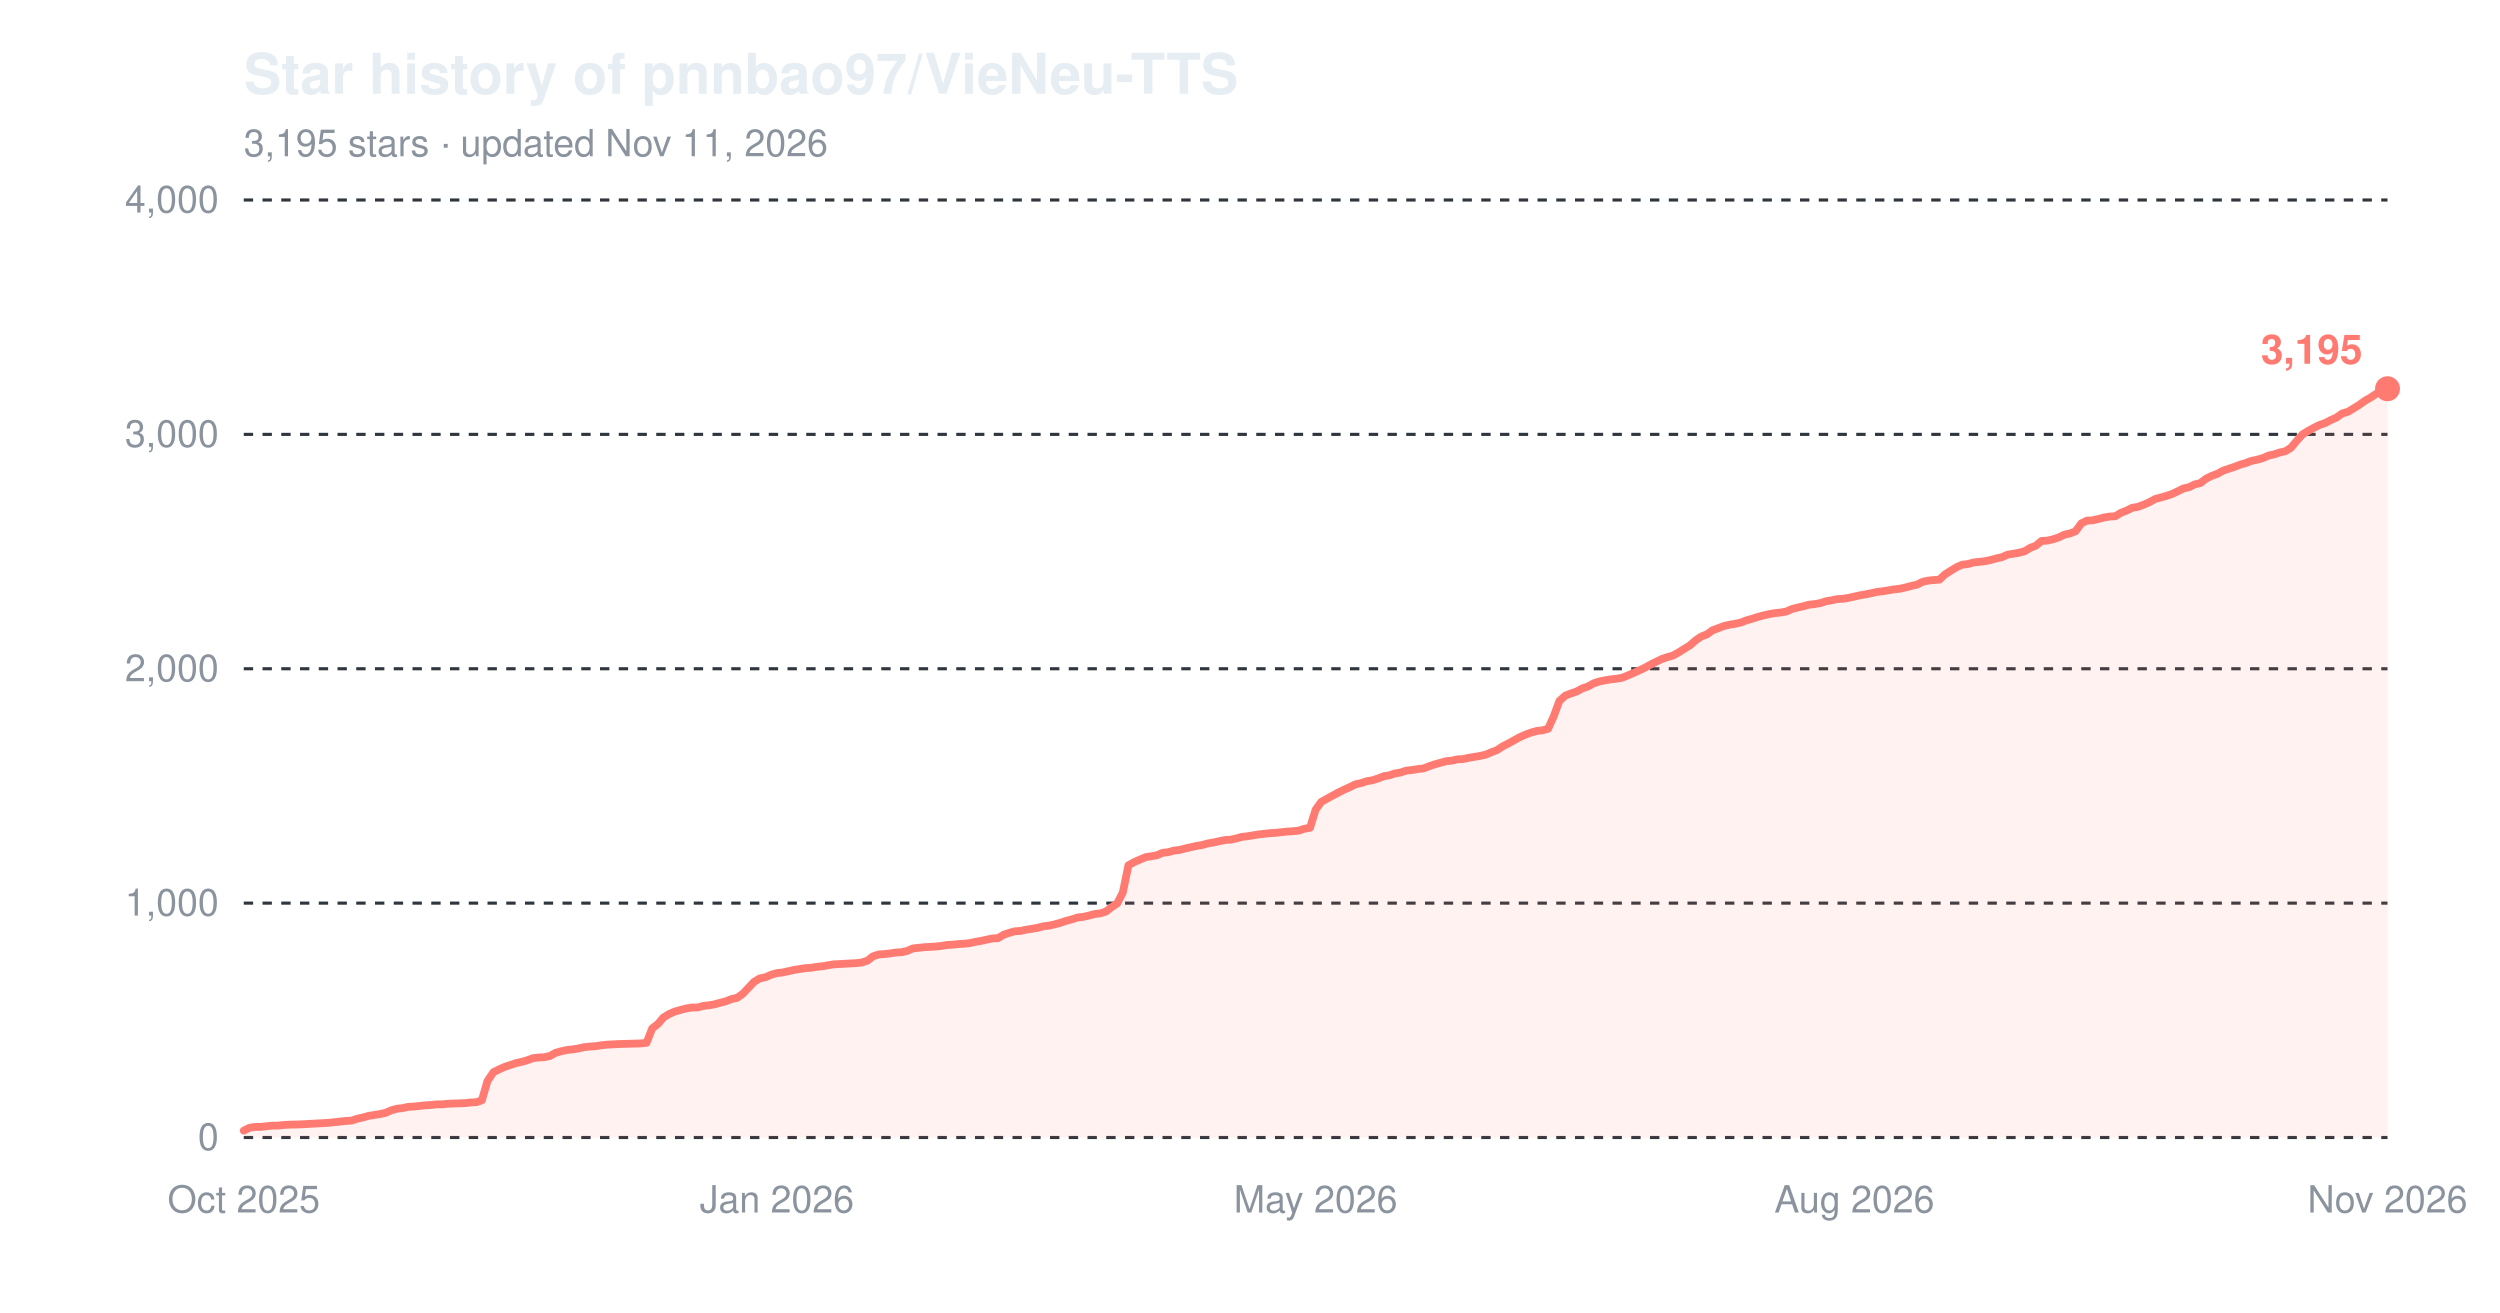
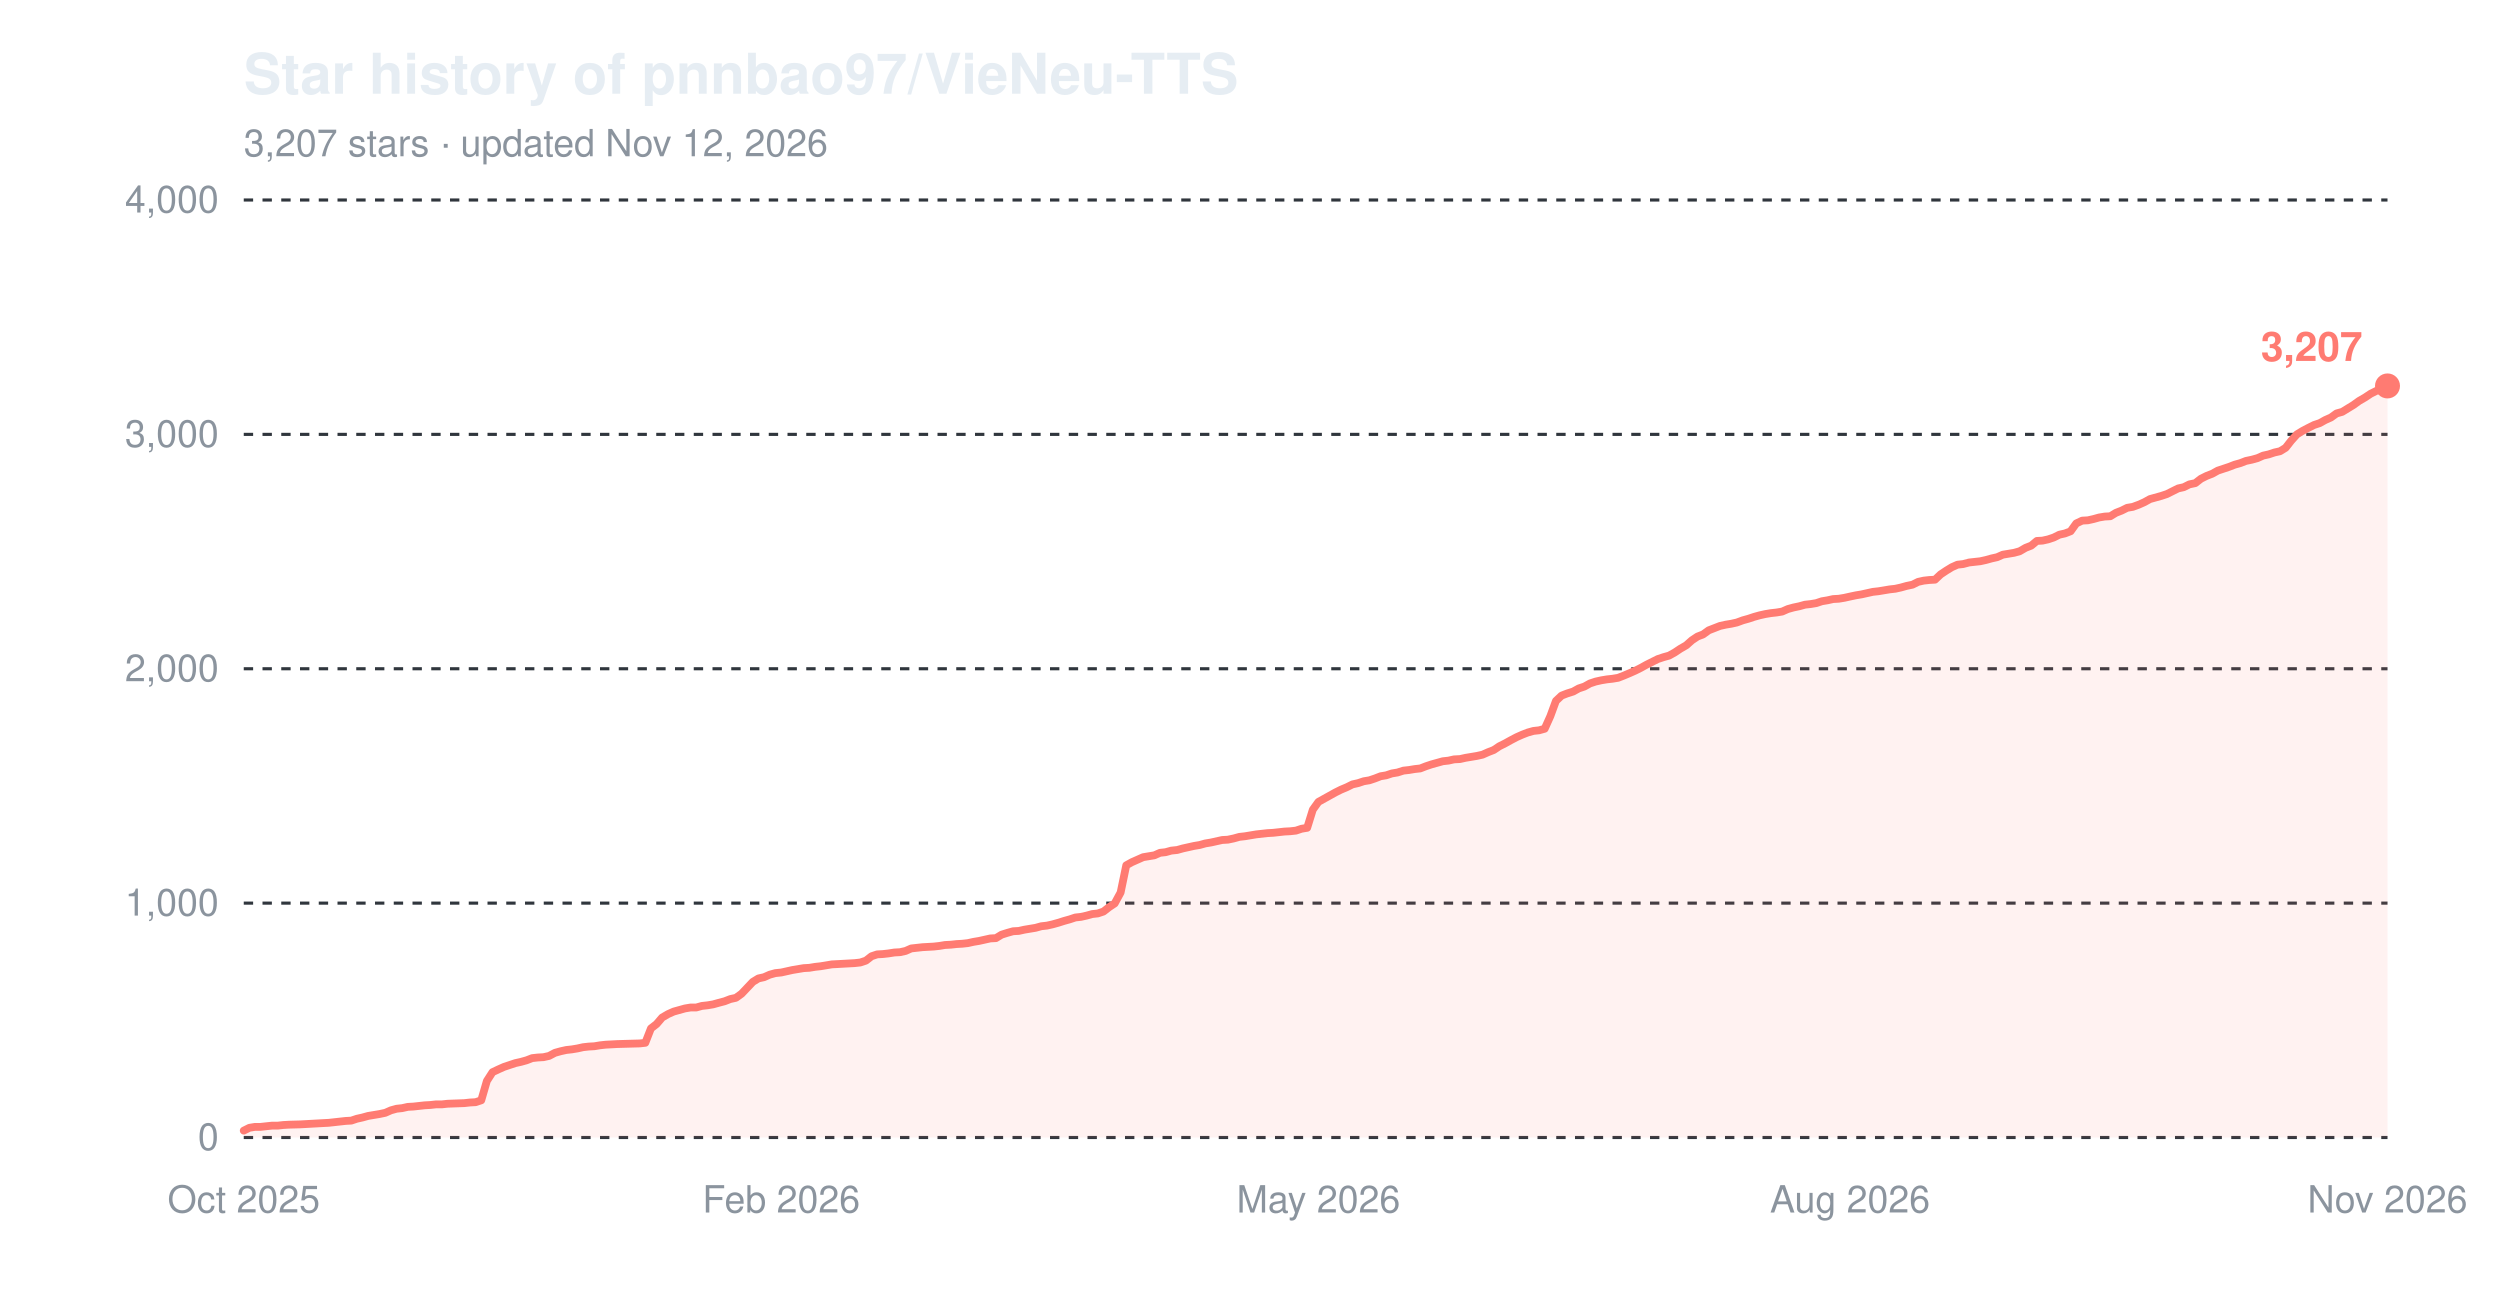
<svg xmlns="http://www.w3.org/2000/svg" width="800" height="420" viewBox="0 0 800 420" role="img" aria-label="Star history of pnnbao97/VieNeu-TTS">
  <text x="78" y="30" font-family="-apple-system,'Segoe UI',Helvetica,Arial,sans-serif" font-size="18" font-weight="600" fill="#e6edf3">Star history of pnnbao97/VieNeu-TTS</text>
-   <text x="78" y="50" font-family="-apple-system,'Segoe UI',Helvetica,Arial,sans-serif" font-size="12" fill="#8b949e">3,195 stars · updated Nov 11, 2026</text>
+   <text x="78" y="50" font-family="-apple-system,'Segoe UI',Helvetica,Arial,sans-serif" font-size="12" fill="#8b949e">3,207 stars · updated Nov 12, 2026</text>
  <line x1="78" y1="364.0" x2="764" y2="364.0" stroke="#30363d" stroke-width="1" stroke-dasharray="3,3" />
  <text x="70" y="368.0" font-family="-apple-system,'Segoe UI',Helvetica,Arial,sans-serif" font-size="12" text-anchor="end" fill="#8b949e">0</text>
  <line x1="78" y1="289.0" x2="764" y2="289.0" stroke="#30363d" stroke-width="1" stroke-dasharray="3,3" />
  <text x="70" y="293.0" font-family="-apple-system,'Segoe UI',Helvetica,Arial,sans-serif" font-size="12" text-anchor="end" fill="#8b949e">1,000</text>
  <line x1="78" y1="214.0" x2="764" y2="214.0" stroke="#30363d" stroke-width="1" stroke-dasharray="3,3" />
  <text x="70" y="218.0" font-family="-apple-system,'Segoe UI',Helvetica,Arial,sans-serif" font-size="12" text-anchor="end" fill="#8b949e">2,000</text>
  <line x1="78" y1="139.0" x2="764" y2="139.0" stroke="#30363d" stroke-width="1" stroke-dasharray="3,3" />
  <text x="70" y="143.0" font-family="-apple-system,'Segoe UI',Helvetica,Arial,sans-serif" font-size="12" text-anchor="end" fill="#8b949e">3,000</text>
  <line x1="78" y1="64.0" x2="764" y2="64.0" stroke="#30363d" stroke-width="1" stroke-dasharray="3,3" />
  <text x="70" y="68.0" font-family="-apple-system,'Segoe UI',Helvetica,Arial,sans-serif" font-size="12" text-anchor="end" fill="#8b949e">4,000</text>
  <text x="78.0" y="388" font-family="-apple-system,'Segoe UI',Helvetica,Arial,sans-serif" font-size="12" text-anchor="middle" fill="#8b949e">Oct 2025</text>
-   <text x="248.6" y="388" font-family="-apple-system,'Segoe UI',Helvetica,Arial,sans-serif" font-size="12" text-anchor="middle" fill="#8b949e">Jan 2026</text>
-   <text x="421.0" y="388" font-family="-apple-system,'Segoe UI',Helvetica,Arial,sans-serif" font-size="12" text-anchor="middle" fill="#8b949e">May 2026</text>
-   <text x="593.4" y="388" font-family="-apple-system,'Segoe UI',Helvetica,Arial,sans-serif" font-size="12" text-anchor="middle" fill="#8b949e">Aug 2026</text>
+   <text x="250.0" y="388" font-family="-apple-system,'Segoe UI',Helvetica,Arial,sans-serif" font-size="12" text-anchor="middle" fill="#8b949e">Feb 2026</text>
+   <text x="421.9" y="388" font-family="-apple-system,'Segoe UI',Helvetica,Arial,sans-serif" font-size="12" text-anchor="middle" fill="#8b949e">May 2026</text>
+   <text x="592.0" y="388" font-family="-apple-system,'Segoe UI',Helvetica,Arial,sans-serif" font-size="12" text-anchor="middle" fill="#8b949e">Aug 2026</text>
  <text x="764.0" y="388" font-family="-apple-system,'Segoe UI',Helvetica,Arial,sans-serif" font-size="12" text-anchor="middle" fill="#8b949e">Nov 2026</text>
-   <path d="M78.0,361.8 L79.8,360.9 L81.6,360.6 L83.4,360.6 L85.3,360.4 L87.1,360.2 L88.9,360.2 L90.7,360.0 L92.5,359.9 L96.1,359.8 L99.8,359.6 L101.6,359.5 L103.4,359.4 L105.2,359.3 L107.0,359.1 L108.9,358.9 L110.7,358.7 L112.5,358.6 L114.3,358.0 L116.1,357.6 L117.9,357.1 L119.7,356.8 L121.6,356.5 L123.4,356.1 L125.2,355.3 L127.0,354.8 L128.8,354.6 L130.6,354.2 L132.4,354.1 L134.3,353.9 L136.1,353.7 L137.9,353.6 L139.7,353.4 L141.5,353.4 L143.3,353.2 L148.8,353.0 L150.6,352.8 L152.4,352.7 L154.2,352.1 L156.0,345.9 L157.9,343.1 L159.7,342.2 L161.5,341.4 L163.3,340.8 L165.1,340.2 L166.9,339.8 L168.7,339.3 L170.6,338.6 L172.4,338.4 L174.2,338.3 L176.0,337.9 L177.8,336.9 L179.6,336.4 L181.4,336.0 L183.3,335.8 L185.1,335.5 L186.9,335.1 L188.7,334.9 L190.5,334.8 L192.3,334.5 L194.1,334.3 L196.0,334.2 L197.8,334.1 L201.4,334.0 L205.0,333.9 L206.9,333.7 L208.7,329.1 L210.5,327.7 L212.3,325.6 L214.1,324.5 L215.9,323.7 L217.7,323.2 L219.6,322.7 L221.4,322.4 L223.2,322.4 L225.0,321.9 L226.8,321.7 L228.6,321.4 L230.4,320.9 L232.3,320.4 L234.1,319.7 L235.9,319.3 L237.7,318.0 L239.5,316.1 L241.3,314.2 L243.1,313.1 L245.0,312.7 L246.8,311.9 L248.6,311.4 L250.4,311.2 L252.2,310.8 L254.0,310.4 L255.9,310.1 L257.7,309.8 L259.5,309.7 L261.3,309.4 L263.1,309.2 L264.9,308.9 L266.7,308.6 L268.6,308.5 L270.4,308.4 L272.2,308.3 L274.0,308.2 L275.8,308.0 L277.6,307.4 L279.4,306.0 L281.3,305.4 L283.1,305.3 L284.9,305.1 L286.7,304.8 L288.5,304.7 L290.3,304.3 L292.1,303.5 L295.8,303.1 L299.4,302.9 L301.2,302.7 L303.0,302.4 L304.9,302.3 L306.7,302.1 L308.5,302.0 L310.3,301.8 L312.1,301.4 L313.9,301.1 L315.7,300.7 L317.6,300.3 L319.4,300.2 L321.2,299.1 L323.0,298.5 L324.8,298.0 L326.6,297.9 L328.4,297.5 L330.3,297.2 L332.1,296.9 L333.9,296.4 L335.7,296.2 L337.5,295.8 L339.3,295.3 L341.1,294.7 L343.0,294.2 L344.8,293.6 L346.6,293.4 L348.4,293.0 L350.2,292.5 L352.0,292.3 L353.9,291.7 L355.7,290.3 L357.5,289.1 L359.3,285.6 L361.1,276.9 L362.9,275.9 L364.7,275.1 L366.6,274.3 L368.4,274.0 L370.2,273.7 L372.0,272.9 L373.8,272.7 L375.6,272.2 L377.4,272.0 L379.3,271.5 L381.1,271.1 L382.9,270.7 L384.7,270.4 L386.5,269.9 L388.3,269.6 L390.1,269.2 L392.0,268.8 L393.8,268.7 L395.6,268.3 L397.4,267.8 L399.2,267.6 L401.0,267.3 L402.9,267.0 L406.5,266.6 L408.3,266.5 L410.1,266.3 L411.9,266.1 L413.7,266.0 L415.6,265.8 L417.4,265.2 L419.2,264.9 L421.0,259.1 L422.8,256.6 L424.6,255.6 L426.4,254.6 L428.3,253.6 L430.1,252.7 L431.9,251.9 L433.7,251.0 L435.5,250.6 L437.3,250.0 L439.1,249.7 L441.0,249.1 L442.8,248.4 L444.6,248.1 L446.4,247.5 L448.2,247.2 L450.0,246.6 L451.9,246.4 L453.7,246.1 L455.5,245.9 L457.3,245.2 L459.1,244.6 L460.9,244.1 L462.7,243.6 L464.6,243.4 L466.4,243.0 L468.2,242.9 L470.0,242.5 L471.8,242.2 L473.6,241.9 L475.4,241.5 L477.3,240.7 L479.1,240.0 L480.9,238.8 L482.7,237.9 L484.5,236.9 L486.3,235.9 L488.1,235.1 L490.0,234.4 L491.8,233.9 L493.6,233.7 L495.4,233.2 L497.2,229.2 L499.0,224.3 L500.9,222.6 L502.7,221.9 L504.5,221.3 L506.3,220.3 L508.1,219.7 L509.9,218.7 L511.7,218.1 L513.6,217.7 L515.4,217.4 L517.2,217.2 L519.0,216.9 L520.8,216.2 L522.6,215.4 L524.4,214.6 L526.3,213.7 L528.1,212.7 L529.9,211.8 L531.7,210.9 L533.5,210.3 L535.3,209.8 L537.1,208.8 L539.0,207.6 L540.8,206.5 L542.6,204.9 L544.4,203.7 L546.2,203.0 L548.0,201.7 L549.9,201.0 L551.7,200.3 L553.5,199.9 L555.3,199.6 L557.1,199.2 L558.9,198.5 L560.7,198.0 L562.6,197.4 L564.4,196.9 L566.2,196.5 L568.0,196.2 L569.8,196.0 L571.6,195.7 L573.4,194.9 L575.3,194.4 L577.1,194.0 L578.9,193.5 L580.7,193.3 L582.5,193.0 L584.3,192.4 L586.1,192.1 L588.0,191.7 L589.8,191.6 L591.6,191.3 L593.4,190.9 L595.2,190.5 L597.0,190.2 L598.9,189.8 L600.7,189.4 L602.5,189.2 L604.3,188.9 L606.1,188.6 L607.9,188.4 L609.7,188.0 L611.6,187.5 L613.4,187.1 L615.2,186.2 L617.0,185.8 L618.8,185.6 L620.6,185.5 L622.4,183.8 L624.3,182.6 L626.1,181.5 L627.9,180.7 L629.7,180.5 L631.5,180.0 L633.3,179.8 L635.1,179.6 L637.0,179.2 L638.8,178.7 L640.6,178.3 L642.4,177.5 L644.2,177.2 L646.0,176.9 L647.9,176.4 L649.7,175.3 L651.5,174.6 L653.3,173.1 L655.1,173.0 L656.9,172.6 L658.7,172.0 L660.6,171.1 L662.4,170.7 L664.2,170.0 L666.0,167.5 L667.8,166.6 L669.6,166.5 L671.4,166.1 L673.3,165.6 L675.1,165.3 L676.9,165.2 L678.7,164.1 L680.5,163.4 L682.3,162.5 L684.1,162.2 L686.0,161.5 L687.8,160.7 L689.6,159.7 L691.4,159.2 L693.2,158.7 L695.0,158.1 L696.9,157.2 L698.7,156.3 L700.5,155.9 L702.3,155.0 L704.1,154.6 L705.9,153.2 L707.7,152.3 L709.6,151.6 L711.4,150.6 L713.2,150.0 L715.0,149.4 L716.8,148.7 L718.6,148.2 L720.4,147.5 L722.3,147.1 L724.1,146.6 L725.9,145.8 L727.7,145.4 L729.5,144.8 L731.3,144.4 L733.1,143.3 L735.0,141.0 L736.8,139.0 L738.6,137.9 L740.4,136.9 L742.2,136.0 L744.0,135.4 L745.9,134.4 L747.7,133.6 L749.5,132.3 L751.3,131.8 L753.1,130.7 L754.9,129.6 L756.7,128.3 L758.6,127.2 L760.4,126.0 L762.2,125.1 L764.0,124.4 L764.0,364.0 L78.0,364.0 Z" fill="#ff7b72" fill-opacity="0.10" />
-   <path d="M78.0,361.8 L79.8,360.9 L81.6,360.6 L83.4,360.6 L85.3,360.4 L87.1,360.2 L88.9,360.2 L90.7,360.0 L92.5,359.9 L96.1,359.8 L99.8,359.6 L101.6,359.5 L103.4,359.4 L105.2,359.3 L107.0,359.1 L108.9,358.9 L110.7,358.7 L112.5,358.6 L114.3,358.0 L116.1,357.6 L117.9,357.1 L119.7,356.8 L121.6,356.5 L123.4,356.1 L125.2,355.3 L127.0,354.8 L128.8,354.6 L130.6,354.2 L132.4,354.1 L134.3,353.9 L136.1,353.7 L137.9,353.6 L139.7,353.4 L141.5,353.4 L143.3,353.2 L148.8,353.0 L150.6,352.8 L152.4,352.7 L154.2,352.1 L156.0,345.9 L157.9,343.1 L159.7,342.2 L161.5,341.4 L163.3,340.8 L165.1,340.2 L166.9,339.8 L168.7,339.3 L170.6,338.6 L172.4,338.4 L174.2,338.3 L176.0,337.9 L177.8,336.9 L179.6,336.4 L181.4,336.0 L183.3,335.8 L185.1,335.5 L186.9,335.1 L188.7,334.9 L190.5,334.8 L192.3,334.5 L194.1,334.3 L196.0,334.2 L197.8,334.1 L201.4,334.0 L205.0,333.9 L206.9,333.7 L208.7,329.1 L210.5,327.7 L212.3,325.6 L214.1,324.5 L215.9,323.7 L217.7,323.2 L219.6,322.7 L221.4,322.4 L223.2,322.4 L225.0,321.9 L226.8,321.7 L228.6,321.4 L230.4,320.9 L232.3,320.4 L234.1,319.7 L235.9,319.3 L237.7,318.0 L239.5,316.1 L241.3,314.2 L243.1,313.1 L245.0,312.7 L246.8,311.9 L248.6,311.4 L250.4,311.2 L252.2,310.8 L254.0,310.4 L255.9,310.1 L257.7,309.8 L259.5,309.7 L261.3,309.4 L263.1,309.2 L264.9,308.9 L266.7,308.6 L268.6,308.5 L270.4,308.4 L272.2,308.3 L274.0,308.2 L275.8,308.0 L277.6,307.4 L279.4,306.0 L281.3,305.4 L283.1,305.3 L284.9,305.1 L286.7,304.8 L288.5,304.7 L290.3,304.3 L292.1,303.5 L295.8,303.1 L299.4,302.9 L301.2,302.7 L303.0,302.4 L304.9,302.3 L306.7,302.1 L308.5,302.0 L310.3,301.8 L312.1,301.4 L313.9,301.1 L315.7,300.7 L317.6,300.3 L319.4,300.2 L321.2,299.1 L323.0,298.5 L324.8,298.0 L326.6,297.9 L328.4,297.5 L330.3,297.2 L332.1,296.9 L333.9,296.4 L335.7,296.2 L337.5,295.8 L339.3,295.3 L341.1,294.7 L343.0,294.2 L344.8,293.6 L346.6,293.4 L348.4,293.0 L350.2,292.5 L352.0,292.3 L353.9,291.7 L355.7,290.3 L357.5,289.1 L359.3,285.6 L361.1,276.9 L362.9,275.9 L364.7,275.1 L366.6,274.3 L368.4,274.0 L370.2,273.7 L372.0,272.9 L373.8,272.7 L375.6,272.2 L377.4,272.0 L379.3,271.5 L381.1,271.1 L382.9,270.7 L384.7,270.4 L386.5,269.9 L388.3,269.6 L390.1,269.2 L392.0,268.8 L393.8,268.7 L395.6,268.3 L397.4,267.8 L399.2,267.6 L401.0,267.3 L402.9,267.0 L406.5,266.6 L408.3,266.5 L410.1,266.3 L411.9,266.1 L413.7,266.0 L415.6,265.8 L417.4,265.2 L419.2,264.9 L421.0,259.1 L422.8,256.6 L424.6,255.6 L426.4,254.6 L428.3,253.6 L430.1,252.7 L431.9,251.9 L433.7,251.0 L435.5,250.6 L437.3,250.0 L439.1,249.7 L441.0,249.1 L442.8,248.4 L444.6,248.1 L446.4,247.5 L448.2,247.2 L450.0,246.6 L451.9,246.4 L453.7,246.1 L455.5,245.9 L457.3,245.2 L459.1,244.6 L460.9,244.1 L462.7,243.6 L464.6,243.4 L466.4,243.0 L468.2,242.9 L470.0,242.5 L471.8,242.2 L473.6,241.9 L475.4,241.5 L477.3,240.7 L479.1,240.0 L480.9,238.8 L482.7,237.9 L484.5,236.9 L486.3,235.9 L488.1,235.1 L490.0,234.4 L491.8,233.9 L493.6,233.7 L495.4,233.2 L497.2,229.2 L499.0,224.3 L500.9,222.6 L502.7,221.9 L504.5,221.3 L506.3,220.3 L508.1,219.7 L509.9,218.7 L511.7,218.1 L513.6,217.7 L515.4,217.4 L517.2,217.2 L519.0,216.9 L520.8,216.2 L522.6,215.4 L524.4,214.6 L526.3,213.7 L528.1,212.7 L529.9,211.8 L531.7,210.9 L533.5,210.3 L535.3,209.8 L537.1,208.8 L539.0,207.6 L540.8,206.5 L542.6,204.9 L544.4,203.7 L546.2,203.0 L548.0,201.7 L549.9,201.0 L551.7,200.3 L553.5,199.9 L555.3,199.6 L557.1,199.2 L558.9,198.5 L560.7,198.0 L562.6,197.4 L564.4,196.9 L566.2,196.5 L568.0,196.2 L569.8,196.0 L571.6,195.7 L573.4,194.9 L575.3,194.4 L577.1,194.0 L578.9,193.5 L580.7,193.3 L582.5,193.0 L584.3,192.4 L586.1,192.1 L588.0,191.7 L589.8,191.6 L591.6,191.3 L593.4,190.9 L595.2,190.5 L597.0,190.2 L598.9,189.8 L600.7,189.4 L602.5,189.2 L604.3,188.9 L606.1,188.6 L607.9,188.4 L609.7,188.0 L611.6,187.5 L613.4,187.1 L615.2,186.2 L617.0,185.8 L618.8,185.6 L620.6,185.5 L622.4,183.8 L624.3,182.6 L626.1,181.5 L627.9,180.7 L629.7,180.5 L631.5,180.0 L633.3,179.8 L635.1,179.6 L637.0,179.2 L638.8,178.7 L640.6,178.3 L642.4,177.5 L644.2,177.2 L646.0,176.9 L647.9,176.4 L649.7,175.3 L651.5,174.6 L653.3,173.1 L655.1,173.0 L656.9,172.6 L658.7,172.0 L660.6,171.1 L662.4,170.7 L664.2,170.0 L666.0,167.5 L667.8,166.6 L669.6,166.5 L671.4,166.1 L673.3,165.6 L675.1,165.3 L676.9,165.2 L678.7,164.1 L680.5,163.4 L682.3,162.5 L684.1,162.2 L686.0,161.5 L687.8,160.7 L689.6,159.7 L691.4,159.2 L693.2,158.7 L695.0,158.1 L696.9,157.2 L698.7,156.3 L700.5,155.9 L702.3,155.0 L704.1,154.6 L705.9,153.2 L707.7,152.3 L709.6,151.6 L711.4,150.6 L713.2,150.0 L715.0,149.4 L716.8,148.7 L718.6,148.2 L720.4,147.5 L722.3,147.1 L724.1,146.6 L725.9,145.8 L727.7,145.4 L729.5,144.8 L731.3,144.4 L733.1,143.3 L735.0,141.0 L736.8,139.0 L738.6,137.9 L740.4,136.9 L742.2,136.0 L744.0,135.4 L745.9,134.4 L747.7,133.6 L749.5,132.3 L751.3,131.8 L753.1,130.7 L754.9,129.6 L756.7,128.3 L758.6,127.2 L760.4,126.0 L762.2,125.1 L764.0,124.4" fill="none" stroke="#ff7b72" stroke-width="2.5" stroke-linejoin="round" stroke-linecap="round" />
-   <circle cx="764.0" cy="124.4" r="4" fill="#ff7b72" />
-   <text x="756.0" y="116.4" font-family="-apple-system,'Segoe UI',Helvetica,Arial,sans-serif" font-size="13" font-weight="600" text-anchor="end" fill="#ff7b72">3,195</text>
+   <path d="M78.0,361.8 L79.8,360.9 L81.6,360.6 L83.4,360.6 L85.2,360.4 L87.1,360.2 L88.9,360.2 L90.7,360.0 L92.5,359.9 L96.1,359.8 L99.7,359.6 L101.5,359.5 L103.3,359.4 L105.2,359.3 L107.0,359.1 L108.8,358.9 L110.6,358.7 L112.4,358.6 L114.2,358.0 L116.0,357.6 L117.8,357.1 L119.6,356.8 L121.4,356.5 L123.3,356.1 L125.1,355.3 L126.9,354.8 L128.7,354.6 L130.5,354.2 L132.3,354.1 L134.1,353.9 L135.9,353.7 L137.7,353.6 L139.5,353.4 L141.4,353.4 L143.2,353.2 L148.6,353.0 L150.4,352.8 L152.2,352.7 L154.0,352.1 L155.8,345.9 L157.6,343.1 L159.5,342.2 L161.3,341.4 L163.1,340.8 L164.9,340.2 L166.7,339.8 L168.5,339.3 L170.3,338.6 L172.1,338.4 L173.9,338.3 L175.7,337.9 L177.6,336.9 L179.4,336.4 L181.2,336.0 L183.0,335.8 L184.8,335.5 L186.6,335.1 L188.4,334.9 L190.2,334.8 L192.0,334.5 L193.8,334.3 L195.7,334.2 L197.5,334.1 L201.1,334.0 L204.7,333.9 L206.5,333.7 L208.3,329.1 L210.1,327.7 L211.9,325.6 L213.8,324.5 L215.6,323.7 L217.4,323.2 L219.2,322.7 L221.0,322.4 L222.8,322.4 L224.6,321.9 L226.4,321.7 L228.2,321.4 L230.0,320.9 L231.9,320.4 L233.7,319.7 L235.5,319.3 L237.3,318.0 L239.1,316.1 L240.9,314.2 L242.7,313.1 L244.5,312.7 L246.3,311.9 L248.1,311.4 L250.0,311.2 L251.8,310.8 L253.6,310.4 L255.4,310.1 L257.2,309.8 L259.0,309.7 L260.8,309.4 L262.6,309.2 L264.4,308.9 L266.2,308.6 L268.1,308.5 L269.9,308.4 L271.7,308.3 L273.5,308.2 L275.3,308.0 L277.1,307.4 L278.9,306.0 L280.7,305.4 L282.5,305.3 L284.3,305.1 L286.2,304.8 L288.0,304.7 L289.8,304.3 L291.6,303.5 L295.2,303.1 L298.8,302.9 L300.6,302.7 L302.4,302.4 L304.3,302.3 L306.1,302.1 L307.9,302.0 L309.7,301.8 L311.5,301.4 L313.3,301.1 L315.1,300.7 L316.9,300.3 L318.7,300.2 L320.5,299.1 L322.4,298.5 L324.2,298.0 L326.0,297.9 L327.8,297.5 L329.6,297.2 L331.4,296.9 L333.2,296.4 L335.0,296.2 L336.8,295.8 L338.6,295.3 L340.5,294.7 L342.3,294.2 L344.1,293.6 L345.9,293.4 L347.7,293.0 L349.5,292.5 L351.3,292.3 L353.1,291.7 L354.9,290.3 L356.7,289.1 L358.6,285.6 L360.4,276.9 L362.2,275.9 L364.0,275.1 L365.8,274.3 L367.6,274.0 L369.4,273.7 L371.2,272.9 L373.0,272.7 L374.8,272.2 L376.7,272.0 L378.5,271.5 L380.3,271.1 L382.1,270.7 L383.9,270.4 L385.7,269.9 L387.5,269.6 L389.3,269.2 L391.1,268.8 L392.9,268.7 L394.8,268.3 L396.6,267.8 L398.4,267.6 L400.2,267.3 L402.0,267.0 L405.6,266.6 L407.4,266.5 L409.2,266.3 L411.0,266.1 L412.9,266.0 L414.7,265.8 L416.5,265.2 L418.3,264.9 L420.1,259.1 L421.9,256.6 L423.7,255.6 L425.5,254.6 L427.3,253.6 L429.1,252.7 L431.0,251.9 L432.8,251.0 L434.6,250.6 L436.4,250.0 L438.2,249.7 L440.0,249.1 L441.8,248.4 L443.6,248.1 L445.4,247.5 L447.2,247.2 L449.1,246.6 L450.9,246.4 L452.7,246.1 L454.5,245.9 L456.3,245.2 L458.1,244.6 L459.9,244.1 L461.7,243.6 L463.5,243.4 L465.3,243.0 L467.2,242.9 L469.0,242.5 L470.8,242.2 L472.6,241.9 L474.4,241.5 L476.2,240.7 L478.0,240.0 L479.8,238.8 L481.6,237.9 L483.4,236.9 L485.3,235.9 L487.1,235.1 L488.9,234.4 L490.7,233.9 L492.5,233.7 L494.3,233.2 L496.1,229.2 L497.9,224.3 L499.7,222.6 L501.5,221.9 L503.4,221.3 L505.2,220.3 L507.0,219.7 L508.8,218.7 L510.6,218.1 L512.4,217.7 L514.2,217.4 L516.0,217.2 L517.8,216.9 L519.6,216.2 L521.5,215.4 L523.3,214.6 L525.1,213.7 L526.9,212.7 L528.7,211.8 L530.5,210.9 L532.3,210.3 L534.1,209.8 L535.9,208.8 L537.7,207.6 L539.6,206.5 L541.4,204.9 L543.2,203.7 L545.0,203.0 L546.8,201.7 L548.6,201.0 L550.4,200.3 L552.2,199.9 L554.0,199.6 L555.8,199.2 L557.7,198.5 L559.5,198.0 L561.3,197.4 L563.1,196.9 L564.9,196.5 L566.7,196.2 L568.5,196.0 L570.3,195.7 L572.1,194.9 L573.9,194.4 L575.8,194.0 L577.6,193.5 L579.4,193.3 L581.2,193.0 L583.0,192.4 L584.8,192.1 L586.6,191.7 L588.4,191.6 L590.2,191.3 L592.0,190.9 L593.9,190.5 L595.7,190.2 L597.5,189.8 L599.3,189.4 L601.1,189.2 L602.9,188.9 L604.7,188.6 L606.5,188.4 L608.3,188.0 L610.1,187.5 L612.0,187.1 L613.8,186.2 L615.6,185.8 L617.4,185.6 L619.2,185.5 L621.0,183.8 L622.8,182.6 L624.6,181.5 L626.4,180.7 L628.2,180.5 L630.1,180.0 L631.9,179.8 L633.7,179.6 L635.5,179.2 L637.3,178.7 L639.1,178.3 L640.9,177.5 L642.7,177.2 L644.5,176.9 L646.3,176.4 L648.2,175.3 L650.0,174.6 L651.8,173.1 L653.6,173.0 L655.4,172.6 L657.2,172.0 L659.0,171.1 L660.8,170.7 L662.6,170.0 L664.4,167.5 L666.3,166.6 L668.1,166.5 L669.9,166.1 L671.7,165.6 L673.5,165.3 L675.3,165.2 L677.1,164.1 L678.9,163.4 L680.7,162.5 L682.5,162.2 L684.4,161.5 L686.2,160.7 L688.0,159.7 L689.8,159.2 L691.6,158.7 L693.4,158.1 L695.2,157.2 L697.0,156.3 L698.8,155.9 L700.6,155.0 L702.5,154.6 L704.3,153.2 L706.1,152.3 L707.9,151.6 L709.7,150.6 L711.5,150.0 L713.3,149.4 L715.1,148.7 L716.9,148.2 L718.7,147.5 L720.6,147.1 L722.4,146.6 L724.2,145.8 L726.0,145.4 L727.8,144.8 L729.6,144.4 L731.4,143.3 L733.2,141.0 L735.0,139.0 L736.8,137.9 L738.7,136.9 L740.5,136.0 L742.3,135.4 L744.1,134.4 L745.9,133.6 L747.7,132.3 L749.5,131.8 L751.3,130.7 L753.1,129.6 L754.9,128.3 L756.8,127.2 L758.6,126.0 L760.4,125.1 L762.2,124.4 L764.0,123.5 L764.0,364.0 L78.0,364.0 Z" fill="#ff7b72" fill-opacity="0.10" />
+   <path d="M78.0,361.8 L79.8,360.9 L81.6,360.6 L83.4,360.6 L85.2,360.4 L87.1,360.2 L88.9,360.2 L90.7,360.0 L92.5,359.9 L96.1,359.8 L99.7,359.6 L101.5,359.5 L103.3,359.4 L105.2,359.3 L107.0,359.1 L108.8,358.9 L110.6,358.7 L112.4,358.6 L114.2,358.0 L116.0,357.6 L117.8,357.1 L119.6,356.8 L121.4,356.5 L123.3,356.1 L125.1,355.3 L126.9,354.8 L128.7,354.6 L130.5,354.2 L132.3,354.1 L134.1,353.9 L135.9,353.7 L137.7,353.6 L139.5,353.4 L141.4,353.4 L143.2,353.2 L148.6,353.0 L150.4,352.8 L152.2,352.7 L154.0,352.1 L155.8,345.9 L157.6,343.1 L159.5,342.2 L161.3,341.4 L163.1,340.8 L164.9,340.2 L166.7,339.8 L168.5,339.3 L170.3,338.6 L172.1,338.4 L173.9,338.3 L175.7,337.9 L177.6,336.9 L179.4,336.4 L181.2,336.0 L183.0,335.8 L184.8,335.5 L186.6,335.1 L188.4,334.9 L190.2,334.8 L192.0,334.5 L193.8,334.3 L195.7,334.2 L197.5,334.1 L201.1,334.0 L204.7,333.9 L206.5,333.7 L208.3,329.1 L210.1,327.7 L211.9,325.6 L213.8,324.5 L215.6,323.7 L217.4,323.2 L219.2,322.7 L221.0,322.4 L222.8,322.4 L224.6,321.9 L226.4,321.7 L228.2,321.4 L230.0,320.9 L231.9,320.4 L233.7,319.7 L235.5,319.3 L237.3,318.0 L239.1,316.1 L240.9,314.2 L242.7,313.1 L244.5,312.7 L246.3,311.9 L248.1,311.4 L250.0,311.2 L251.8,310.8 L253.6,310.4 L255.4,310.1 L257.2,309.8 L259.0,309.7 L260.8,309.4 L262.6,309.2 L264.4,308.9 L266.2,308.6 L268.1,308.5 L269.9,308.4 L271.7,308.3 L273.5,308.2 L275.3,308.0 L277.1,307.4 L278.9,306.0 L280.7,305.4 L282.5,305.3 L284.3,305.1 L286.2,304.8 L288.0,304.7 L289.8,304.3 L291.6,303.5 L295.2,303.1 L298.8,302.9 L300.6,302.7 L302.4,302.4 L304.3,302.3 L306.1,302.1 L307.9,302.0 L309.7,301.8 L311.5,301.4 L313.3,301.1 L315.1,300.7 L316.9,300.3 L318.7,300.2 L320.5,299.1 L322.4,298.5 L324.2,298.0 L326.0,297.9 L327.8,297.5 L329.6,297.2 L331.4,296.9 L333.2,296.4 L335.0,296.2 L336.8,295.8 L338.6,295.3 L340.5,294.7 L342.3,294.2 L344.1,293.6 L345.9,293.4 L347.7,293.0 L349.5,292.5 L351.3,292.3 L353.1,291.7 L354.9,290.3 L356.7,289.1 L358.6,285.6 L360.4,276.9 L362.2,275.9 L364.0,275.1 L365.8,274.3 L367.6,274.0 L369.4,273.7 L371.2,272.9 L373.0,272.7 L374.8,272.2 L376.7,272.0 L378.5,271.5 L380.3,271.1 L382.1,270.7 L383.9,270.4 L385.7,269.9 L387.5,269.6 L389.3,269.2 L391.1,268.8 L392.9,268.7 L394.8,268.3 L396.6,267.8 L398.4,267.6 L400.2,267.3 L402.0,267.0 L405.6,266.6 L407.4,266.5 L409.2,266.3 L411.0,266.1 L412.9,266.0 L414.7,265.8 L416.5,265.2 L418.3,264.9 L420.1,259.1 L421.9,256.6 L423.7,255.6 L425.5,254.6 L427.3,253.6 L429.1,252.7 L431.0,251.9 L432.8,251.0 L434.6,250.6 L436.4,250.0 L438.2,249.7 L440.0,249.1 L441.8,248.4 L443.6,248.1 L445.4,247.5 L447.2,247.2 L449.1,246.6 L450.9,246.4 L452.7,246.1 L454.5,245.9 L456.3,245.2 L458.1,244.6 L459.9,244.1 L461.7,243.6 L463.5,243.4 L465.3,243.0 L467.2,242.9 L469.0,242.5 L470.8,242.2 L472.6,241.9 L474.4,241.5 L476.2,240.7 L478.0,240.0 L479.8,238.8 L481.6,237.9 L483.4,236.9 L485.3,235.9 L487.1,235.1 L488.9,234.4 L490.7,233.9 L492.5,233.7 L494.3,233.2 L496.1,229.2 L497.9,224.3 L499.7,222.6 L501.5,221.9 L503.4,221.3 L505.2,220.3 L507.0,219.7 L508.8,218.7 L510.6,218.1 L512.4,217.7 L514.2,217.4 L516.0,217.2 L517.8,216.9 L519.6,216.2 L521.5,215.4 L523.3,214.6 L525.1,213.7 L526.9,212.7 L528.7,211.8 L530.5,210.9 L532.3,210.3 L534.1,209.8 L535.9,208.8 L537.7,207.6 L539.6,206.5 L541.4,204.9 L543.2,203.7 L545.0,203.0 L546.8,201.7 L548.6,201.0 L550.4,200.3 L552.2,199.9 L554.0,199.6 L555.8,199.2 L557.7,198.5 L559.5,198.0 L561.3,197.4 L563.1,196.9 L564.9,196.5 L566.7,196.2 L568.5,196.0 L570.3,195.7 L572.1,194.9 L573.9,194.4 L575.8,194.0 L577.6,193.5 L579.4,193.3 L581.2,193.0 L583.0,192.4 L584.8,192.1 L586.6,191.7 L588.4,191.6 L590.2,191.3 L592.0,190.9 L593.9,190.5 L595.7,190.2 L597.5,189.8 L599.3,189.4 L601.1,189.2 L602.9,188.9 L604.7,188.6 L606.5,188.4 L608.3,188.0 L610.1,187.5 L612.0,187.1 L613.8,186.2 L615.6,185.8 L617.4,185.6 L619.2,185.5 L621.0,183.8 L622.8,182.6 L624.6,181.5 L626.4,180.7 L628.2,180.5 L630.1,180.0 L631.9,179.8 L633.7,179.6 L635.5,179.2 L637.3,178.7 L639.1,178.3 L640.9,177.5 L642.7,177.2 L644.5,176.9 L646.3,176.4 L648.2,175.3 L650.0,174.6 L651.8,173.1 L653.6,173.0 L655.4,172.6 L657.2,172.0 L659.0,171.1 L660.8,170.7 L662.6,170.0 L664.4,167.5 L666.3,166.6 L668.1,166.5 L669.9,166.1 L671.7,165.6 L673.5,165.3 L675.3,165.2 L677.1,164.1 L678.9,163.4 L680.7,162.5 L682.5,162.2 L684.4,161.5 L686.2,160.7 L688.0,159.7 L689.8,159.2 L691.6,158.7 L693.4,158.1 L695.2,157.2 L697.0,156.3 L698.8,155.9 L700.6,155.0 L702.5,154.6 L704.3,153.2 L706.1,152.3 L707.9,151.6 L709.7,150.6 L711.5,150.0 L713.3,149.4 L715.1,148.7 L716.9,148.2 L718.7,147.5 L720.6,147.1 L722.4,146.6 L724.2,145.8 L726.0,145.4 L727.8,144.8 L729.6,144.4 L731.4,143.3 L733.2,141.0 L735.0,139.0 L736.8,137.9 L738.7,136.9 L740.5,136.0 L742.3,135.4 L744.1,134.4 L745.9,133.6 L747.7,132.3 L749.5,131.8 L751.3,130.7 L753.1,129.6 L754.9,128.3 L756.8,127.2 L758.6,126.0 L760.4,125.1 L762.2,124.4 L764.0,123.5" fill="none" stroke="#ff7b72" stroke-width="2.5" stroke-linejoin="round" stroke-linecap="round" />
+   <circle cx="764.0" cy="123.5" r="4" fill="#ff7b72" />
+   <text x="756.0" y="115.5" font-family="-apple-system,'Segoe UI',Helvetica,Arial,sans-serif" font-size="13" font-weight="600" text-anchor="end" fill="#ff7b72">3,207</text>
</svg>
